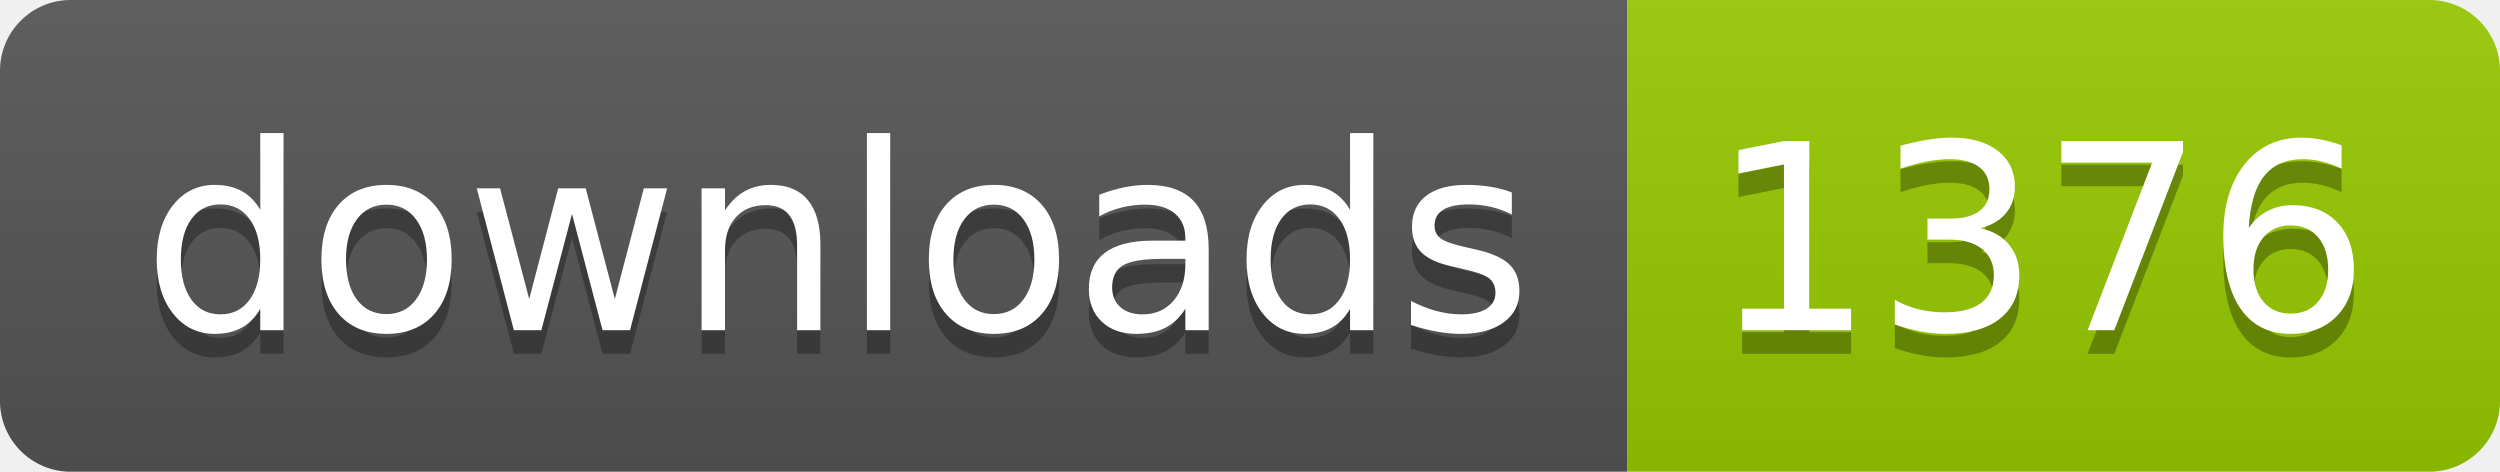
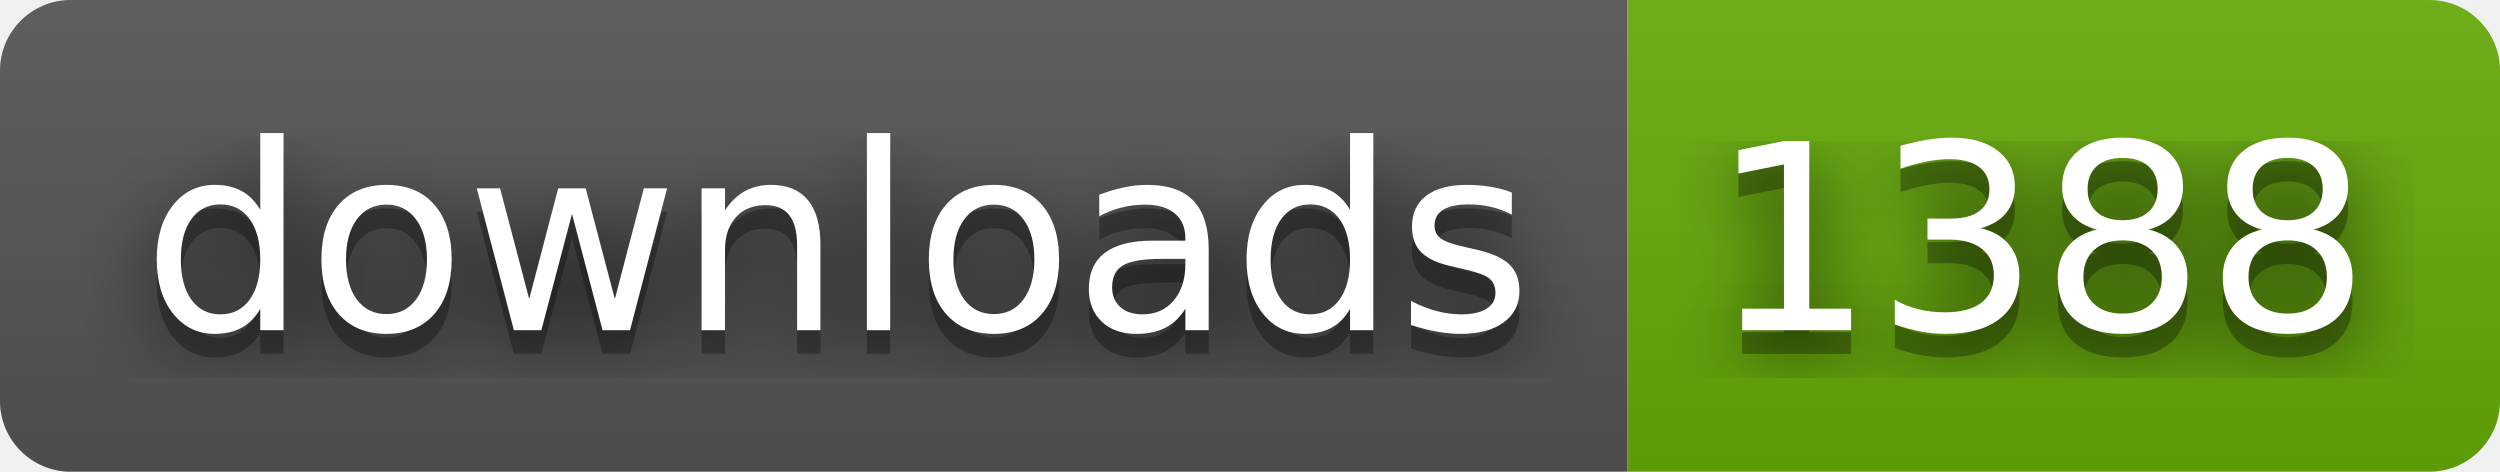
- <svg xmlns="http://www.w3.org/2000/svg" width="106" height="20" role="img" aria-label="downloads: 1376">
+ <svg xmlns="http://www.w3.org/2000/svg" width="106" height="20" role="img" aria-label="downloads: 1388">
+   <filter id="blur">
+     <feGaussianBlur in="SourceGraphic" stdDeviation="16" />
+   </filter>
  <linearGradient id="s" x2="0" y2="100%">
    <stop offset="0" stop-color="#bbb" stop-opacity=".1" />
    <stop offset="1" stop-opacity=".1" />
  </linearGradient>
  <clipPath id="r">
    <rect width="106" height="20" rx="3" fill="#fff" />
  </clipPath>
  <g clip-path="url(#r)">
    <rect width="69" height="20" fill="#555" />
-     <rect x="69" width="37" height="20" fill="#97ca00" />
+     <rect x="69" width="37" height="20" fill="#67ac09" />
    <rect width="106" height="20" fill="url(#s)" />
  </g>
  <g fill="#fff" text-anchor="middle" font-family="Verdana,Geneva,DejaVu Sans,sans-serif" text-rendering="geometricPrecision" font-size="110">
+     <text aria-hidden="true" x="355" y="150" fill="#010101" fill-opacity=".80" filter="url(#blur)" transform="scale(.1)" textLength="590">downloads</text>
    <text aria-hidden="true" x="355" y="150" fill="#010101" fill-opacity=".3" transform="scale(.1)" textLength="590">downloads</text>
    <text x="355" y="140" transform="scale(.1)" fill="#fff" textLength="590">downloads</text>
-     <text aria-hidden="true" x="865" y="150" fill="#010101" fill-opacity=".3" transform="scale(.1)" textLength="270">1376</text>
-     <text x="865" y="140" transform="scale(.1)" fill="#fff" textLength="270">1376</text>
+     <text aria-hidden="true" x="865" y="150" fill="#010101" fill-opacity=".80" filter="url(#blur)" transform="scale(.1)" textLength="270">1388</text>
+     <text aria-hidden="true" x="865" y="150" fill="#010101" fill-opacity=".3" transform="scale(.1)" textLength="270">1388</text>
+     <text x="865" y="140" transform="scale(.1)" fill="#fff" textLength="270">1388</text>
  </g>
</svg>
